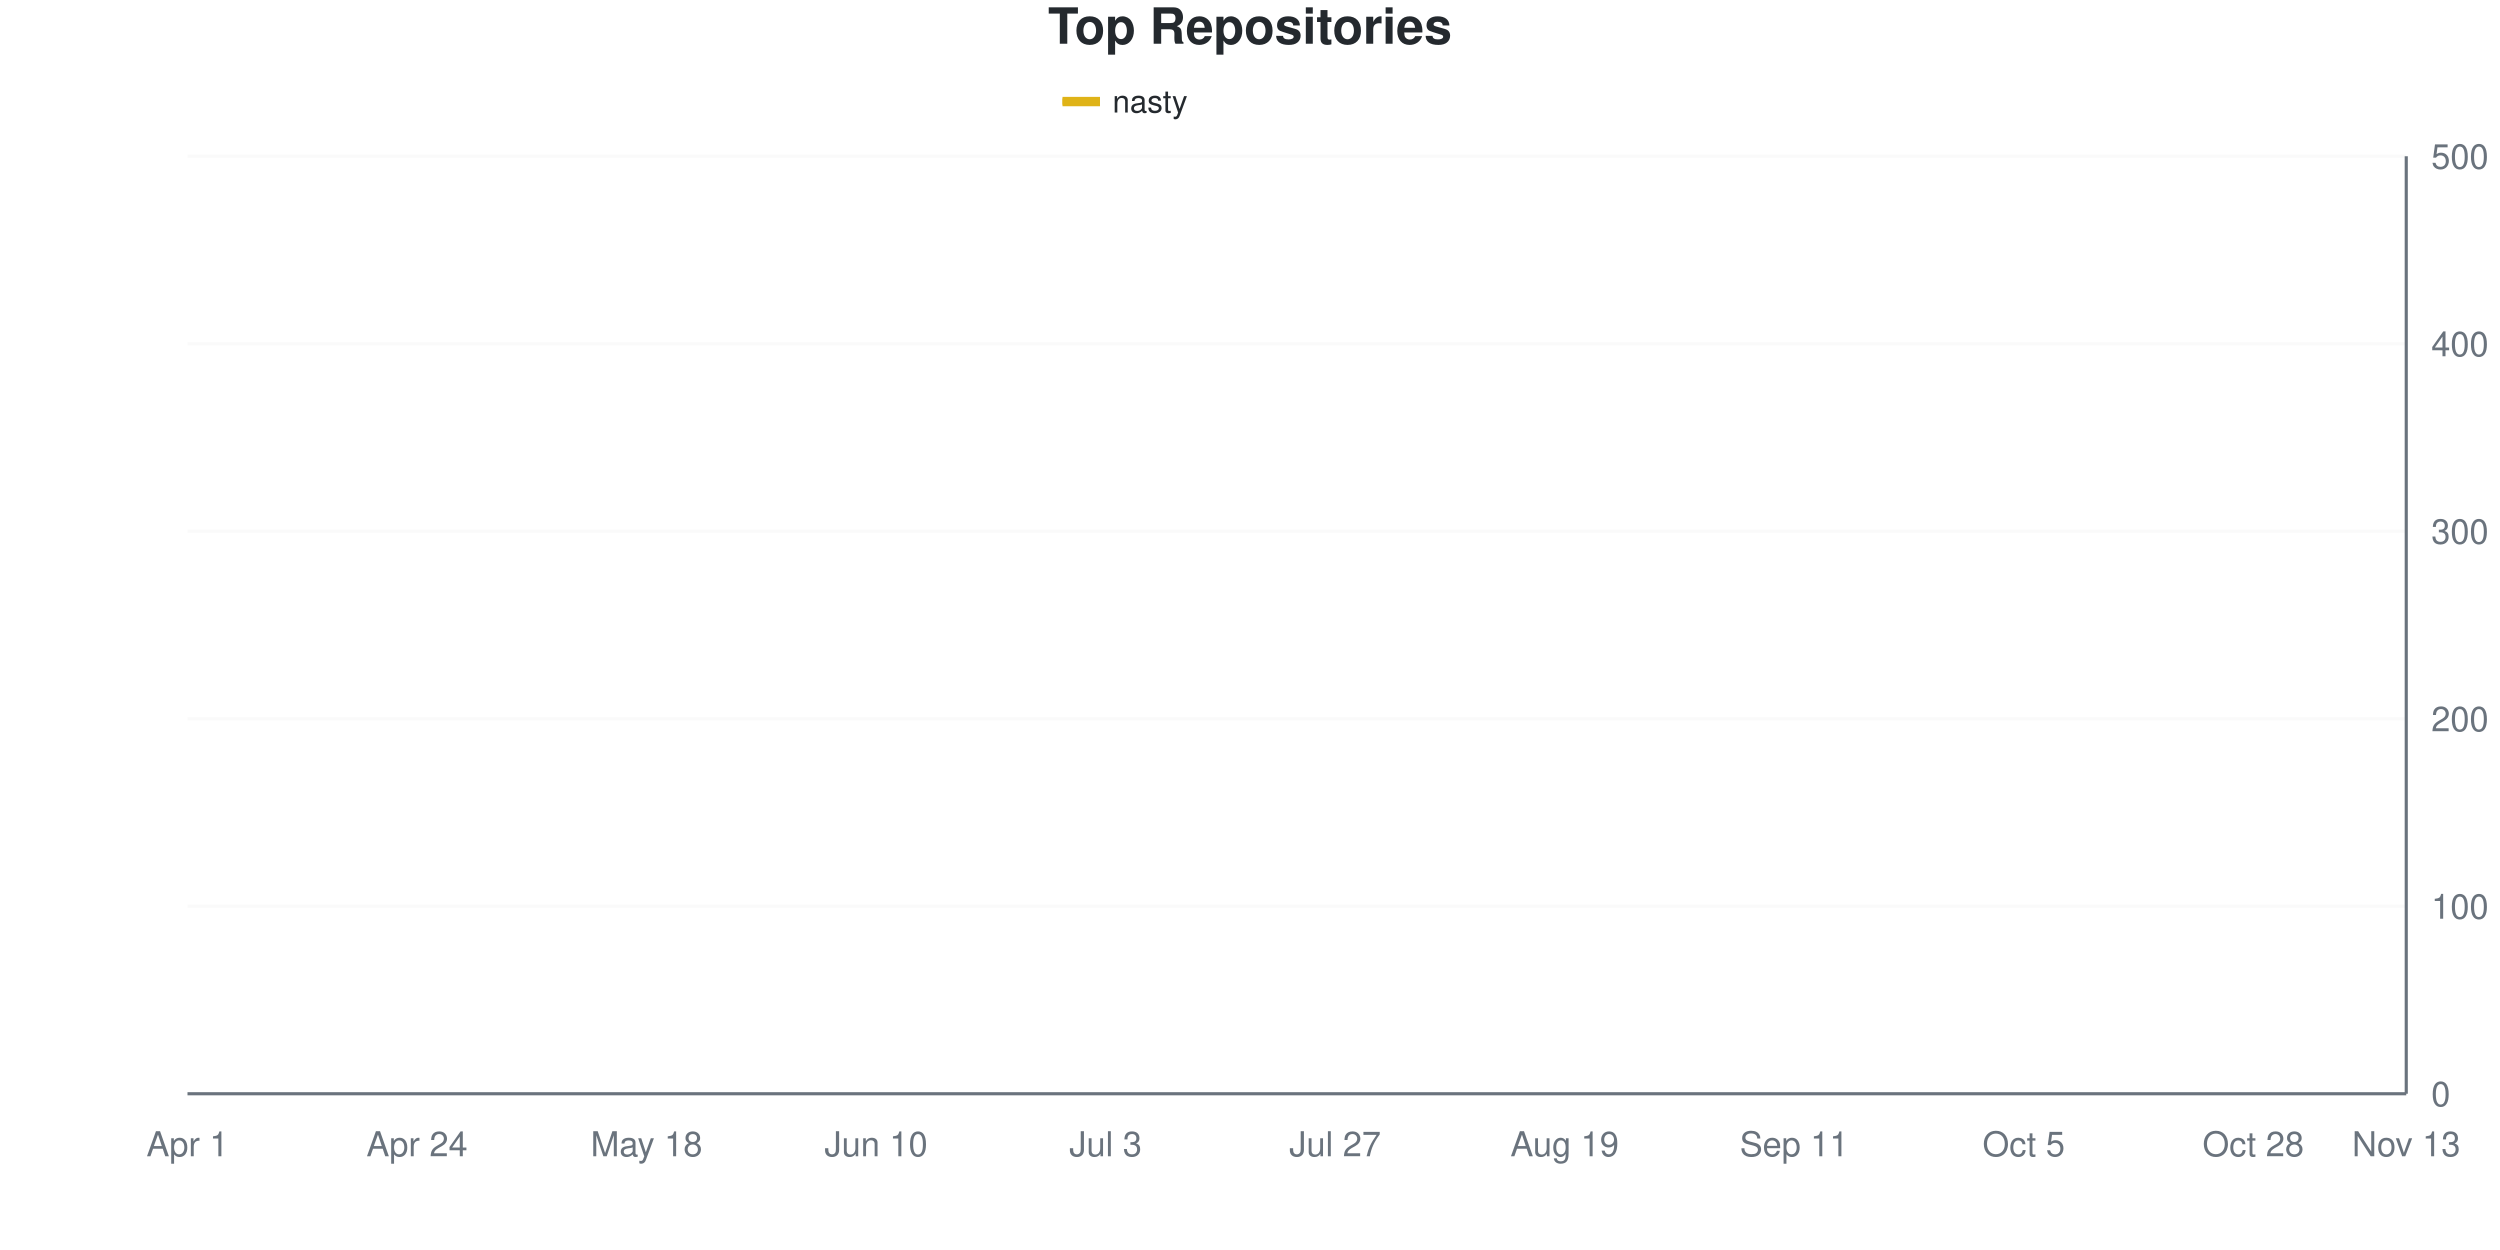
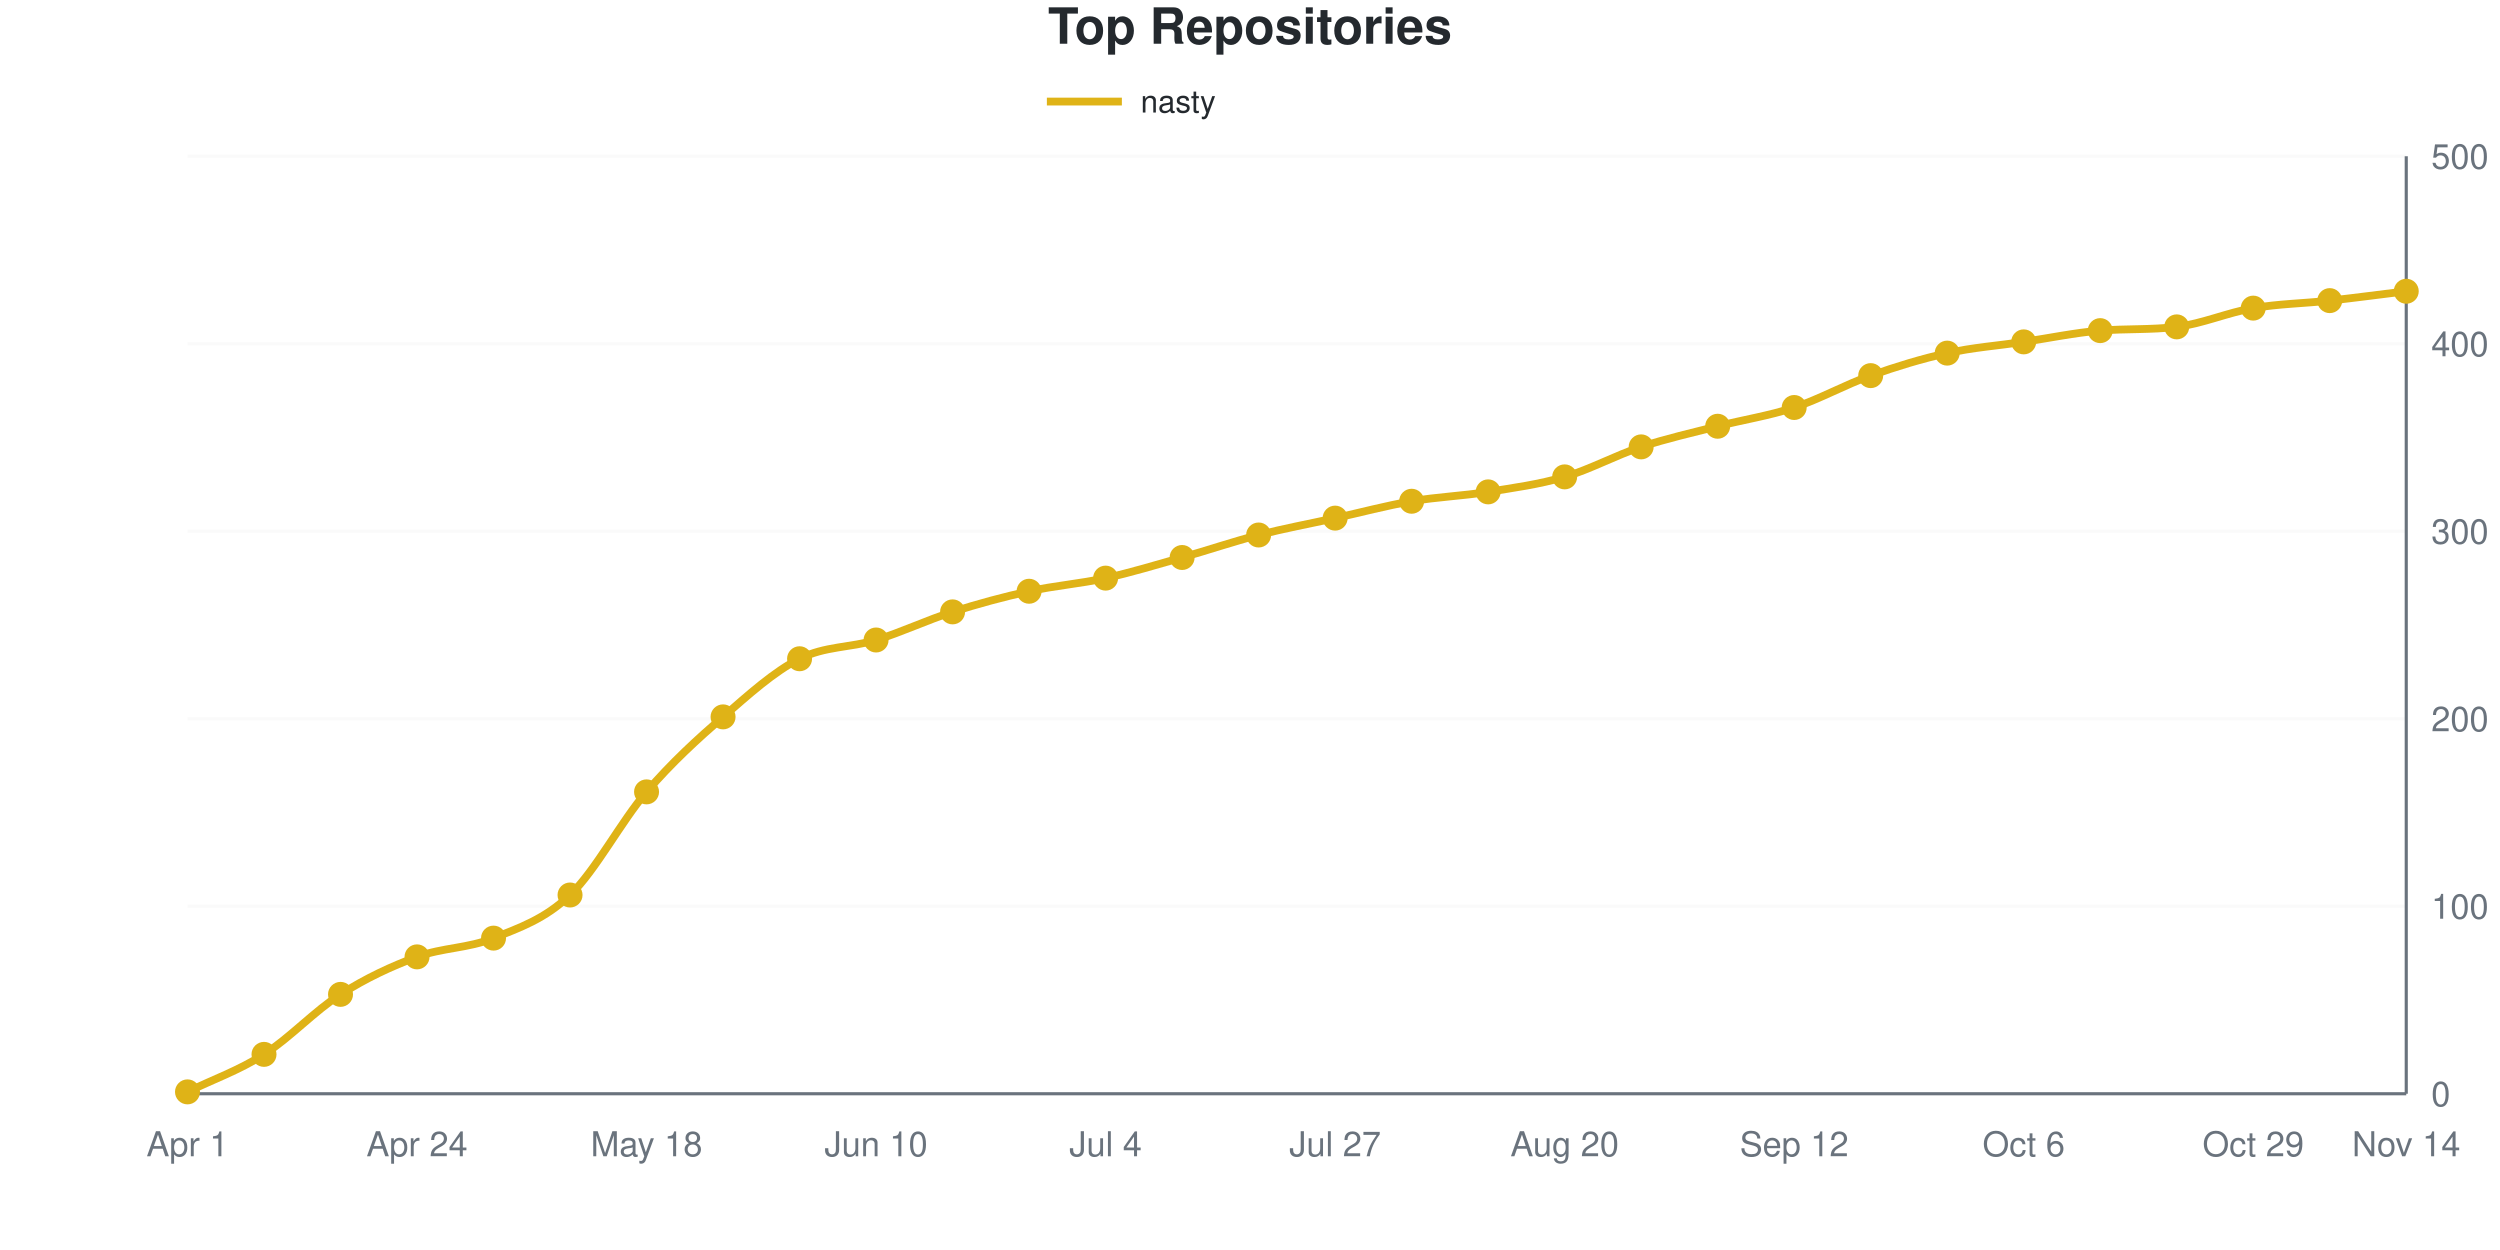
- <svg xmlns="http://www.w3.org/2000/svg" viewBox="0 0 800 400" width="800" height="400">
+ <svg xmlns="http://www.w3.org/2000/svg" viewBox="0 0 800 400" width="800" height="400" role="img">
  <style>
-     @keyframes drawLine {
-       to { stroke-dashoffset: 0; }
-     }
-     @keyframes fadeInPoint {
-       from { opacity: 0; }
-       to { opacity: 1; }
-     }
-     .data-line-0 {
-       stroke-dasharray: 1162;
-       stroke-dashoffset: 1162;
-       animation: drawLine 2s ease-out forwards;
-     }
-     .data-point {
-       opacity: 0;
-       animation: fadeInPoint 0.5s ease-out forwards;
+     @media (prefers-reduced-motion: no-preference) {
+       @keyframes drawLine {
+         to { stroke-dashoffset: 0; }
+       }
+       @keyframes fadeInPoint {
+         0% { opacity: 0; }
+         100% { opacity: 1; }
+       }
+       .data-line-0 {
+         stroke-dasharray: 1162;
+         stroke-dashoffset: 1162;
+         animation: drawLine 2s ease-out forwards;
+       }
+       .data-point {
+         opacity: 0;
+         animation: fadeInPoint 0.5s ease-out forwards;
+       }
    }
    .chart-bg { fill: #fff; }
    .chart-text { fill: #24292e; }
    .chart-muted { fill: #6a737d; }
    .chart-grid { stroke: #eee; }
    .chart-axis { stroke: #6a737d; }
    @media (prefers-color-scheme: dark) {
      .chart-bg { fill: #0d1117; }
      .chart-text { fill: #e6edf3; }
      .chart-muted { fill: #8b949e; }
      .chart-grid { stroke: #21262d; }
      .chart-axis { stroke: #8b949e; }
    }
  </style>
  <rect width="800" height="400" class="chart-bg" />
  <text x="400" y="14" text-anchor="middle" class="chart-text" font-size="16" font-weight="bold" font-family="-apple-system, BlinkMacSystemFont, 'Segoe UI', Helvetica, Arial, sans-serif">Top Repositories</text>
  <g class="legend">
-     <rect x="340" y="31" width="12" height="3" fill="#dfb317" />
-     <line x1="340" y1="32.5" x2="352" y2="32.5" stroke="#dfb317" stroke-width="2" />
-     <text x="356" y="36" class="chart-text" font-size="10" font-family="-apple-system, BlinkMacSystemFont, 'Segoe UI', Helvetica, Arial, sans-serif">nasty</text>
+     <line x1="335" y1="32.5" x2="359" y2="32.5" stroke="#dfb317" stroke-width="2.5" />
+     <text x="365" y="36" class="chart-text" font-size="10" font-family="-apple-system, BlinkMacSystemFont, 'Segoe UI', Helvetica, Arial, sans-serif">nasty</text>
  </g>
  <g class="grid">
    <line x1="60" y1="350" x2="770" y2="350" class="chart-grid" stroke-opacity="0.3" />
    <text x="778" y="354" text-anchor="start" class="chart-muted" font-size="11" font-family="-apple-system, BlinkMacSystemFont, 'Segoe UI', Helvetica, Arial, sans-serif">0</text>
    <line x1="60" y1="290" x2="770" y2="290" class="chart-grid" stroke-opacity="0.3" />
    <text x="778" y="294" text-anchor="start" class="chart-muted" font-size="11" font-family="-apple-system, BlinkMacSystemFont, 'Segoe UI', Helvetica, Arial, sans-serif">100</text>
    <line x1="60" y1="230" x2="770" y2="230" class="chart-grid" stroke-opacity="0.3" />
    <text x="778" y="234" text-anchor="start" class="chart-muted" font-size="11" font-family="-apple-system, BlinkMacSystemFont, 'Segoe UI', Helvetica, Arial, sans-serif">200</text>
    <line x1="60" y1="170" x2="770" y2="170" class="chart-grid" stroke-opacity="0.3" />
    <text x="778" y="174" text-anchor="start" class="chart-muted" font-size="11" font-family="-apple-system, BlinkMacSystemFont, 'Segoe UI', Helvetica, Arial, sans-serif">300</text>
    <line x1="60" y1="110" x2="770" y2="110" class="chart-grid" stroke-opacity="0.3" />
    <text x="778" y="114" text-anchor="start" class="chart-muted" font-size="11" font-family="-apple-system, BlinkMacSystemFont, 'Segoe UI', Helvetica, Arial, sans-serif">400</text>
    <line x1="60" y1="50" x2="770" y2="50" class="chart-grid" stroke-opacity="0.3" />
    <text x="778" y="54" text-anchor="start" class="chart-muted" font-size="11" font-family="-apple-system, BlinkMacSystemFont, 'Segoe UI', Helvetica, Arial, sans-serif">500</text>
  </g>
  <g class="milestones">
    
  </g>
  <g class="x-axis">
    <text x="60" y="370" text-anchor="middle" class="chart-muted" font-size="11" font-family="-apple-system, BlinkMacSystemFont, 'Segoe UI', Helvetica, Arial, sans-serif">Apr 1</text>
    <text x="133.448" y="370" text-anchor="middle" class="chart-muted" font-size="11" font-family="-apple-system, BlinkMacSystemFont, 'Segoe UI', Helvetica, Arial, sans-serif">Apr 24</text>
    <text x="206.897" y="370" text-anchor="middle" class="chart-muted" font-size="11" font-family="-apple-system, BlinkMacSystemFont, 'Segoe UI', Helvetica, Arial, sans-serif">May 18</text>
    <text x="280.345" y="370" text-anchor="middle" class="chart-muted" font-size="11" font-family="-apple-system, BlinkMacSystemFont, 'Segoe UI', Helvetica, Arial, sans-serif">Jun 10</text>
-     <text x="353.793" y="370" text-anchor="middle" class="chart-muted" font-size="11" font-family="-apple-system, BlinkMacSystemFont, 'Segoe UI', Helvetica, Arial, sans-serif">Jul 3</text>
+     <text x="353.793" y="370" text-anchor="middle" class="chart-muted" font-size="11" font-family="-apple-system, BlinkMacSystemFont, 'Segoe UI', Helvetica, Arial, sans-serif">Jul 4</text>
    <text x="427.241" y="370" text-anchor="middle" class="chart-muted" font-size="11" font-family="-apple-system, BlinkMacSystemFont, 'Segoe UI', Helvetica, Arial, sans-serif">Jul 27</text>
-     <text x="500.69" y="370" text-anchor="middle" class="chart-muted" font-size="11" font-family="-apple-system, BlinkMacSystemFont, 'Segoe UI', Helvetica, Arial, sans-serif">Aug 19</text>
-     <text x="574.138" y="370" text-anchor="middle" class="chart-muted" font-size="11" font-family="-apple-system, BlinkMacSystemFont, 'Segoe UI', Helvetica, Arial, sans-serif">Sep 11</text>
-     <text x="647.586" y="370" text-anchor="middle" class="chart-muted" font-size="11" font-family="-apple-system, BlinkMacSystemFont, 'Segoe UI', Helvetica, Arial, sans-serif">Oct 5</text>
-     <text x="721.034" y="370" text-anchor="middle" class="chart-muted" font-size="11" font-family="-apple-system, BlinkMacSystemFont, 'Segoe UI', Helvetica, Arial, sans-serif">Oct 28</text>
-     <text x="770" y="370" text-anchor="middle" class="chart-muted" font-size="11" font-family="-apple-system, BlinkMacSystemFont, 'Segoe UI', Helvetica, Arial, sans-serif">Nov 13</text>
+     <text x="500.69" y="370" text-anchor="middle" class="chart-muted" font-size="11" font-family="-apple-system, BlinkMacSystemFont, 'Segoe UI', Helvetica, Arial, sans-serif">Aug 20</text>
+     <text x="574.138" y="370" text-anchor="middle" class="chart-muted" font-size="11" font-family="-apple-system, BlinkMacSystemFont, 'Segoe UI', Helvetica, Arial, sans-serif">Sep 12</text>
+     <text x="647.586" y="370" text-anchor="middle" class="chart-muted" font-size="11" font-family="-apple-system, BlinkMacSystemFont, 'Segoe UI', Helvetica, Arial, sans-serif">Oct 6</text>
+     <text x="721.034" y="370" text-anchor="middle" class="chart-muted" font-size="11" font-family="-apple-system, BlinkMacSystemFont, 'Segoe UI', Helvetica, Arial, sans-serif">Oct 29</text>
+     <text x="770" y="370" text-anchor="middle" class="chart-muted" font-size="11" font-family="-apple-system, BlinkMacSystemFont, 'Segoe UI', Helvetica, Arial, sans-serif">Nov 14</text>
  </g>
  <line x1="770" y1="50" x2="770" y2="350" class="chart-axis" stroke-width="1" />
  <line x1="60" y1="350" x2="770" y2="350" class="chart-axis" stroke-width="1" />
-   <path d="M60,349.4 C68.161,345.4 76.322,342.5 84.483,337.4 C92.644,332.3 100.805,324 108.966,318.8 C117.126,313.6 125.287,309.3 133.448,306.2 C141.609,303.1 149.77,303.5 157.931,300.2 C166.092,296.9 174.253,294.2 182.414,286.4 C190.575,278.6 198.736,262.4 206.897,253.4 C215.057,244.4 223.218,239.5 231.379,232.4 C239.54,225.3 247.701,215.3 255.862,210.8 C264.023,206.3 272.184,207.9 280.345,205.4 C288.506,202.9 296.667,198.4 304.828,195.8 C312.989,193.2 321.149,191.6 329.31,189.8 C337.471,188 345.632,186.7 353.793,185 C361.954,183.3 370.115,181.8 378.276,179.6 C386.437,177.4 394.598,174 402.759,171.8 C410.92,169.6 419.08,168.2 427.241,166.4 C435.402,164.6 443.563,162.5 451.724,161 C459.885,159.5 468.046,158.8 476.207,157.4 C484.368,156 492.529,154.8 500.69,152.6 C508.851,150.4 517.011,146.9 525.172,144.2 C533.333,141.5 541.494,138.5 549.655,136.4 C557.816,134.3 565.977,134.1 574.138,131.6 C582.299,129.1 590.46,124.5 598.621,121.4 C606.782,118.3 614.943,115 623.103,113 C631.264,111 639.425,110.5 647.586,109.4 C655.747,108.3 663.908,107.044 672.069,106.4 C680.23,105.756 688.391,106.212 696.552,105.2 C704.713,104.188 712.874,101.3 721.034,99.8 C729.195,98.3 737.356,97.3 745.517,96.2 C753.678,95.1 761.839,94.2 770,93.2" fill="none" stroke="#dfb317" stroke-width="2.5" class="data-line-0" />
+   <path d="M60,349.4 C68.161,345.4 76.322,342.6 84.483,337.4 C92.644,332.2 100.805,323.4 108.966,318.2 C117.126,313 125.287,309.2 133.448,306.2 C141.609,303.2 149.77,303.5 157.931,300.2 C166.092,296.9 174.253,294.2 182.414,286.4 C190.575,278.6 198.736,262.9 206.897,253.4 C215.057,243.9 223.218,236.5 231.379,229.4 C239.54,222.3 247.701,214.9 255.862,210.8 C264.023,206.7 272.184,207.3 280.345,204.8 C288.506,202.3 296.667,198.4 304.828,195.8 C312.989,193.2 321.149,191 329.31,189.2 C337.471,187.4 345.632,186.8 353.793,185 C361.954,183.2 370.115,180.7 378.276,178.4 C386.437,176.1 394.598,173.3 402.759,171.2 C410.92,169.1 419.08,167.6 427.241,165.8 C435.402,164 443.563,161.8 451.724,160.4 C459.885,159 468.046,158.7 476.207,157.4 C484.368,156.1 492.529,155 500.69,152.6 C508.851,150.2 517.011,145.7 525.172,143 C533.333,140.3 541.494,138.5 549.655,136.4 C557.816,134.3 565.977,133.1 574.138,130.4 C582.299,127.7 590.46,123.1 598.621,120.2 C606.782,117.3 614.943,114.8 623.103,113 C631.264,111.2 639.425,110.6 647.586,109.4 C655.747,108.2 663.908,106.466 672.069,105.8 C680.23,105.134 688.391,105.598 696.552,104.6 C704.713,103.602 712.874,100 721.034,98.6 C729.195,97.2 737.356,97.1 745.517,96.2 C753.678,95.3 761.839,94.2 770,93.2" fill="none" stroke="#dfb317" stroke-width="2.5" class="data-line-0" />
  <g class="points">
    <circle cx="60" cy="349.4" r="4" fill="#dfb317" class="data-point" style="animation-delay: 1.50s" />
    <circle cx="84.483" cy="337.4" r="4" fill="#dfb317" class="data-point" style="animation-delay: 1.55s" />
-     <circle cx="108.966" cy="318.8" r="4" fill="#dfb317" class="data-point" style="animation-delay: 1.60s" />
+     <circle cx="108.966" cy="318.2" r="4" fill="#dfb317" class="data-point" style="animation-delay: 1.60s" />
    <circle cx="133.448" cy="306.2" r="4" fill="#dfb317" class="data-point" style="animation-delay: 1.65s" />
    <circle cx="157.931" cy="300.2" r="4" fill="#dfb317" class="data-point" style="animation-delay: 1.70s" />
    <circle cx="182.414" cy="286.4" r="4" fill="#dfb317" class="data-point" style="animation-delay: 1.75s" />
    <circle cx="206.897" cy="253.4" r="4" fill="#dfb317" class="data-point" style="animation-delay: 1.80s" />
-     <circle cx="231.379" cy="232.4" r="4" fill="#dfb317" class="data-point" style="animation-delay: 1.85s" />
+     <circle cx="231.379" cy="229.4" r="4" fill="#dfb317" class="data-point" style="animation-delay: 1.85s" />
    <circle cx="255.862" cy="210.8" r="4" fill="#dfb317" class="data-point" style="animation-delay: 1.90s" />
-     <circle cx="280.345" cy="205.4" r="4" fill="#dfb317" class="data-point" style="animation-delay: 1.95s" />
+     <circle cx="280.345" cy="204.8" r="4" fill="#dfb317" class="data-point" style="animation-delay: 1.95s" />
    <circle cx="304.828" cy="195.8" r="4" fill="#dfb317" class="data-point" style="animation-delay: 2.00s" />
-     <circle cx="329.31" cy="189.8" r="4" fill="#dfb317" class="data-point" style="animation-delay: 2.05s" />
+     <circle cx="329.31" cy="189.2" r="4" fill="#dfb317" class="data-point" style="animation-delay: 2.05s" />
    <circle cx="353.793" cy="185" r="4" fill="#dfb317" class="data-point" style="animation-delay: 2.10s" />
-     <circle cx="378.276" cy="179.6" r="4" fill="#dfb317" class="data-point" style="animation-delay: 2.15s" />
-     <circle cx="402.759" cy="171.8" r="4" fill="#dfb317" class="data-point" style="animation-delay: 2.20s" />
-     <circle cx="427.241" cy="166.4" r="4" fill="#dfb317" class="data-point" style="animation-delay: 2.25s" />
-     <circle cx="451.724" cy="161" r="4" fill="#dfb317" class="data-point" style="animation-delay: 2.30s" />
+     <circle cx="378.276" cy="178.4" r="4" fill="#dfb317" class="data-point" style="animation-delay: 2.15s" />
+     <circle cx="402.759" cy="171.2" r="4" fill="#dfb317" class="data-point" style="animation-delay: 2.20s" />
+     <circle cx="427.241" cy="165.8" r="4" fill="#dfb317" class="data-point" style="animation-delay: 2.25s" />
+     <circle cx="451.724" cy="160.4" r="4" fill="#dfb317" class="data-point" style="animation-delay: 2.30s" />
    <circle cx="476.207" cy="157.4" r="4" fill="#dfb317" class="data-point" style="animation-delay: 2.35s" />
    <circle cx="500.69" cy="152.6" r="4" fill="#dfb317" class="data-point" style="animation-delay: 2.40s" />
-     <circle cx="525.172" cy="144.2" r="4" fill="#dfb317" class="data-point" style="animation-delay: 2.45s" />
+     <circle cx="525.172" cy="143" r="4" fill="#dfb317" class="data-point" style="animation-delay: 2.45s" />
    <circle cx="549.655" cy="136.4" r="4" fill="#dfb317" class="data-point" style="animation-delay: 2.50s" />
-     <circle cx="574.138" cy="131.6" r="4" fill="#dfb317" class="data-point" style="animation-delay: 2.55s" />
-     <circle cx="598.621" cy="121.4" r="4" fill="#dfb317" class="data-point" style="animation-delay: 2.60s" />
+     <circle cx="574.138" cy="130.4" r="4" fill="#dfb317" class="data-point" style="animation-delay: 2.55s" />
+     <circle cx="598.621" cy="120.2" r="4" fill="#dfb317" class="data-point" style="animation-delay: 2.60s" />
    <circle cx="623.103" cy="113" r="4" fill="#dfb317" class="data-point" style="animation-delay: 2.65s" />
    <circle cx="647.586" cy="109.4" r="4" fill="#dfb317" class="data-point" style="animation-delay: 2.70s" />
-     <circle cx="672.069" cy="106.4" r="4" fill="#dfb317" class="data-point" style="animation-delay: 2.75s" />
-     <circle cx="696.552" cy="105.2" r="4" fill="#dfb317" class="data-point" style="animation-delay: 2.80s" />
-     <circle cx="721.034" cy="99.8" r="4" fill="#dfb317" class="data-point" style="animation-delay: 2.85s" />
+     <circle cx="672.069" cy="105.8" r="4" fill="#dfb317" class="data-point" style="animation-delay: 2.75s" />
+     <circle cx="696.552" cy="104.6" r="4" fill="#dfb317" class="data-point" style="animation-delay: 2.80s" />
+     <circle cx="721.034" cy="98.6" r="4" fill="#dfb317" class="data-point" style="animation-delay: 2.85s" />
    <circle cx="745.517" cy="96.2" r="4" fill="#dfb317" class="data-point" style="animation-delay: 2.90s" />
    <circle cx="770" cy="93.2" r="4" fill="#dfb317" class="data-point" style="animation-delay: 2.95s" />
  </g>
</svg>
